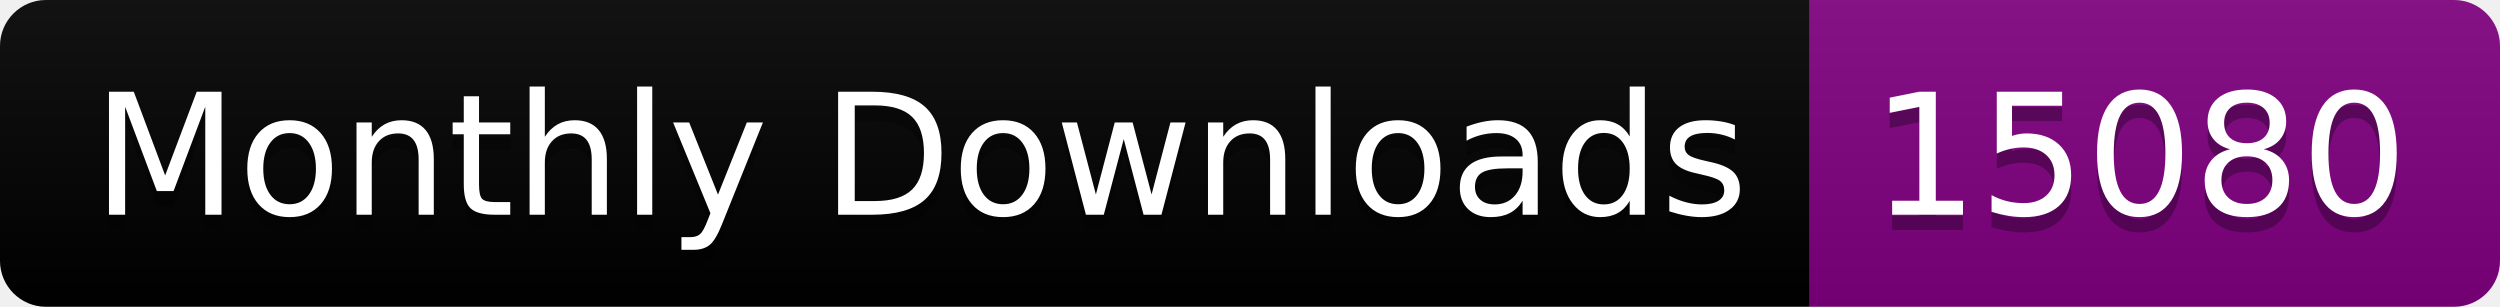
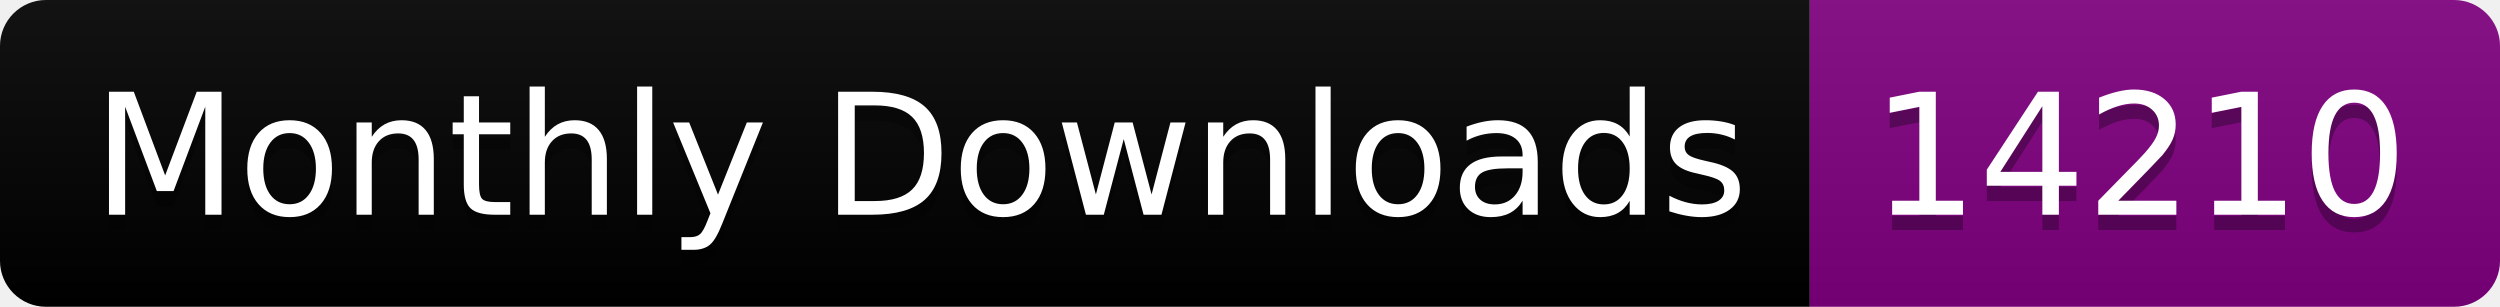
<svg xmlns="http://www.w3.org/2000/svg" width="163.0" height="20">
  <linearGradient id="smooth" x2="0" y2="100%">
    <stop offset="0" stop-color="#bbb" stop-opacity=".1" />
    <stop offset="1" stop-opacity=".1" />
  </linearGradient>
  <clipPath id="round">
    <rect width="163.0" height="20" rx="3" fill="#fff" />
  </clipPath>
  <g clip-path="url(#round)">
    <rect width="118.0" height="20" fill="black" />
    <rect x="118.0" width="45.0" height="20" fill="purple" />
    <rect width="163.0" height="20" fill="url(#smooth)" />
  </g>
  <g fill="#fff" text-anchor="middle" font-family="DejaVu Sans,Verdana,Geneva,sans-serif" font-size="110">
    <text x="600.0" y="150" fill="#010101" fill-opacity=".3" transform="scale(0.1)" textLength="1080.0" lengthAdjust="spacing">Monthly Downloads</text>
    <text x="600.0" y="140" transform="scale(0.1)" textLength="1080.0" lengthAdjust="spacing">Monthly Downloads</text>
-     <text x="1395.0" y="150" fill="#010101" fill-opacity=".3" transform="scale(0.1)" textLength="350.0" lengthAdjust="spacing">15080</text>
-     <text x="1395.0" y="140" transform="scale(0.1)" textLength="350.0" lengthAdjust="spacing">15080</text>
+     <text x="1395.0" y="150" fill="#010101" fill-opacity=".3" transform="scale(0.1)" textLength="350.0" lengthAdjust="spacing">14210</text>
+     <text x="1395.0" y="140" transform="scale(0.1)" textLength="350.0" lengthAdjust="spacing">14210</text>
  </g>
</svg>
